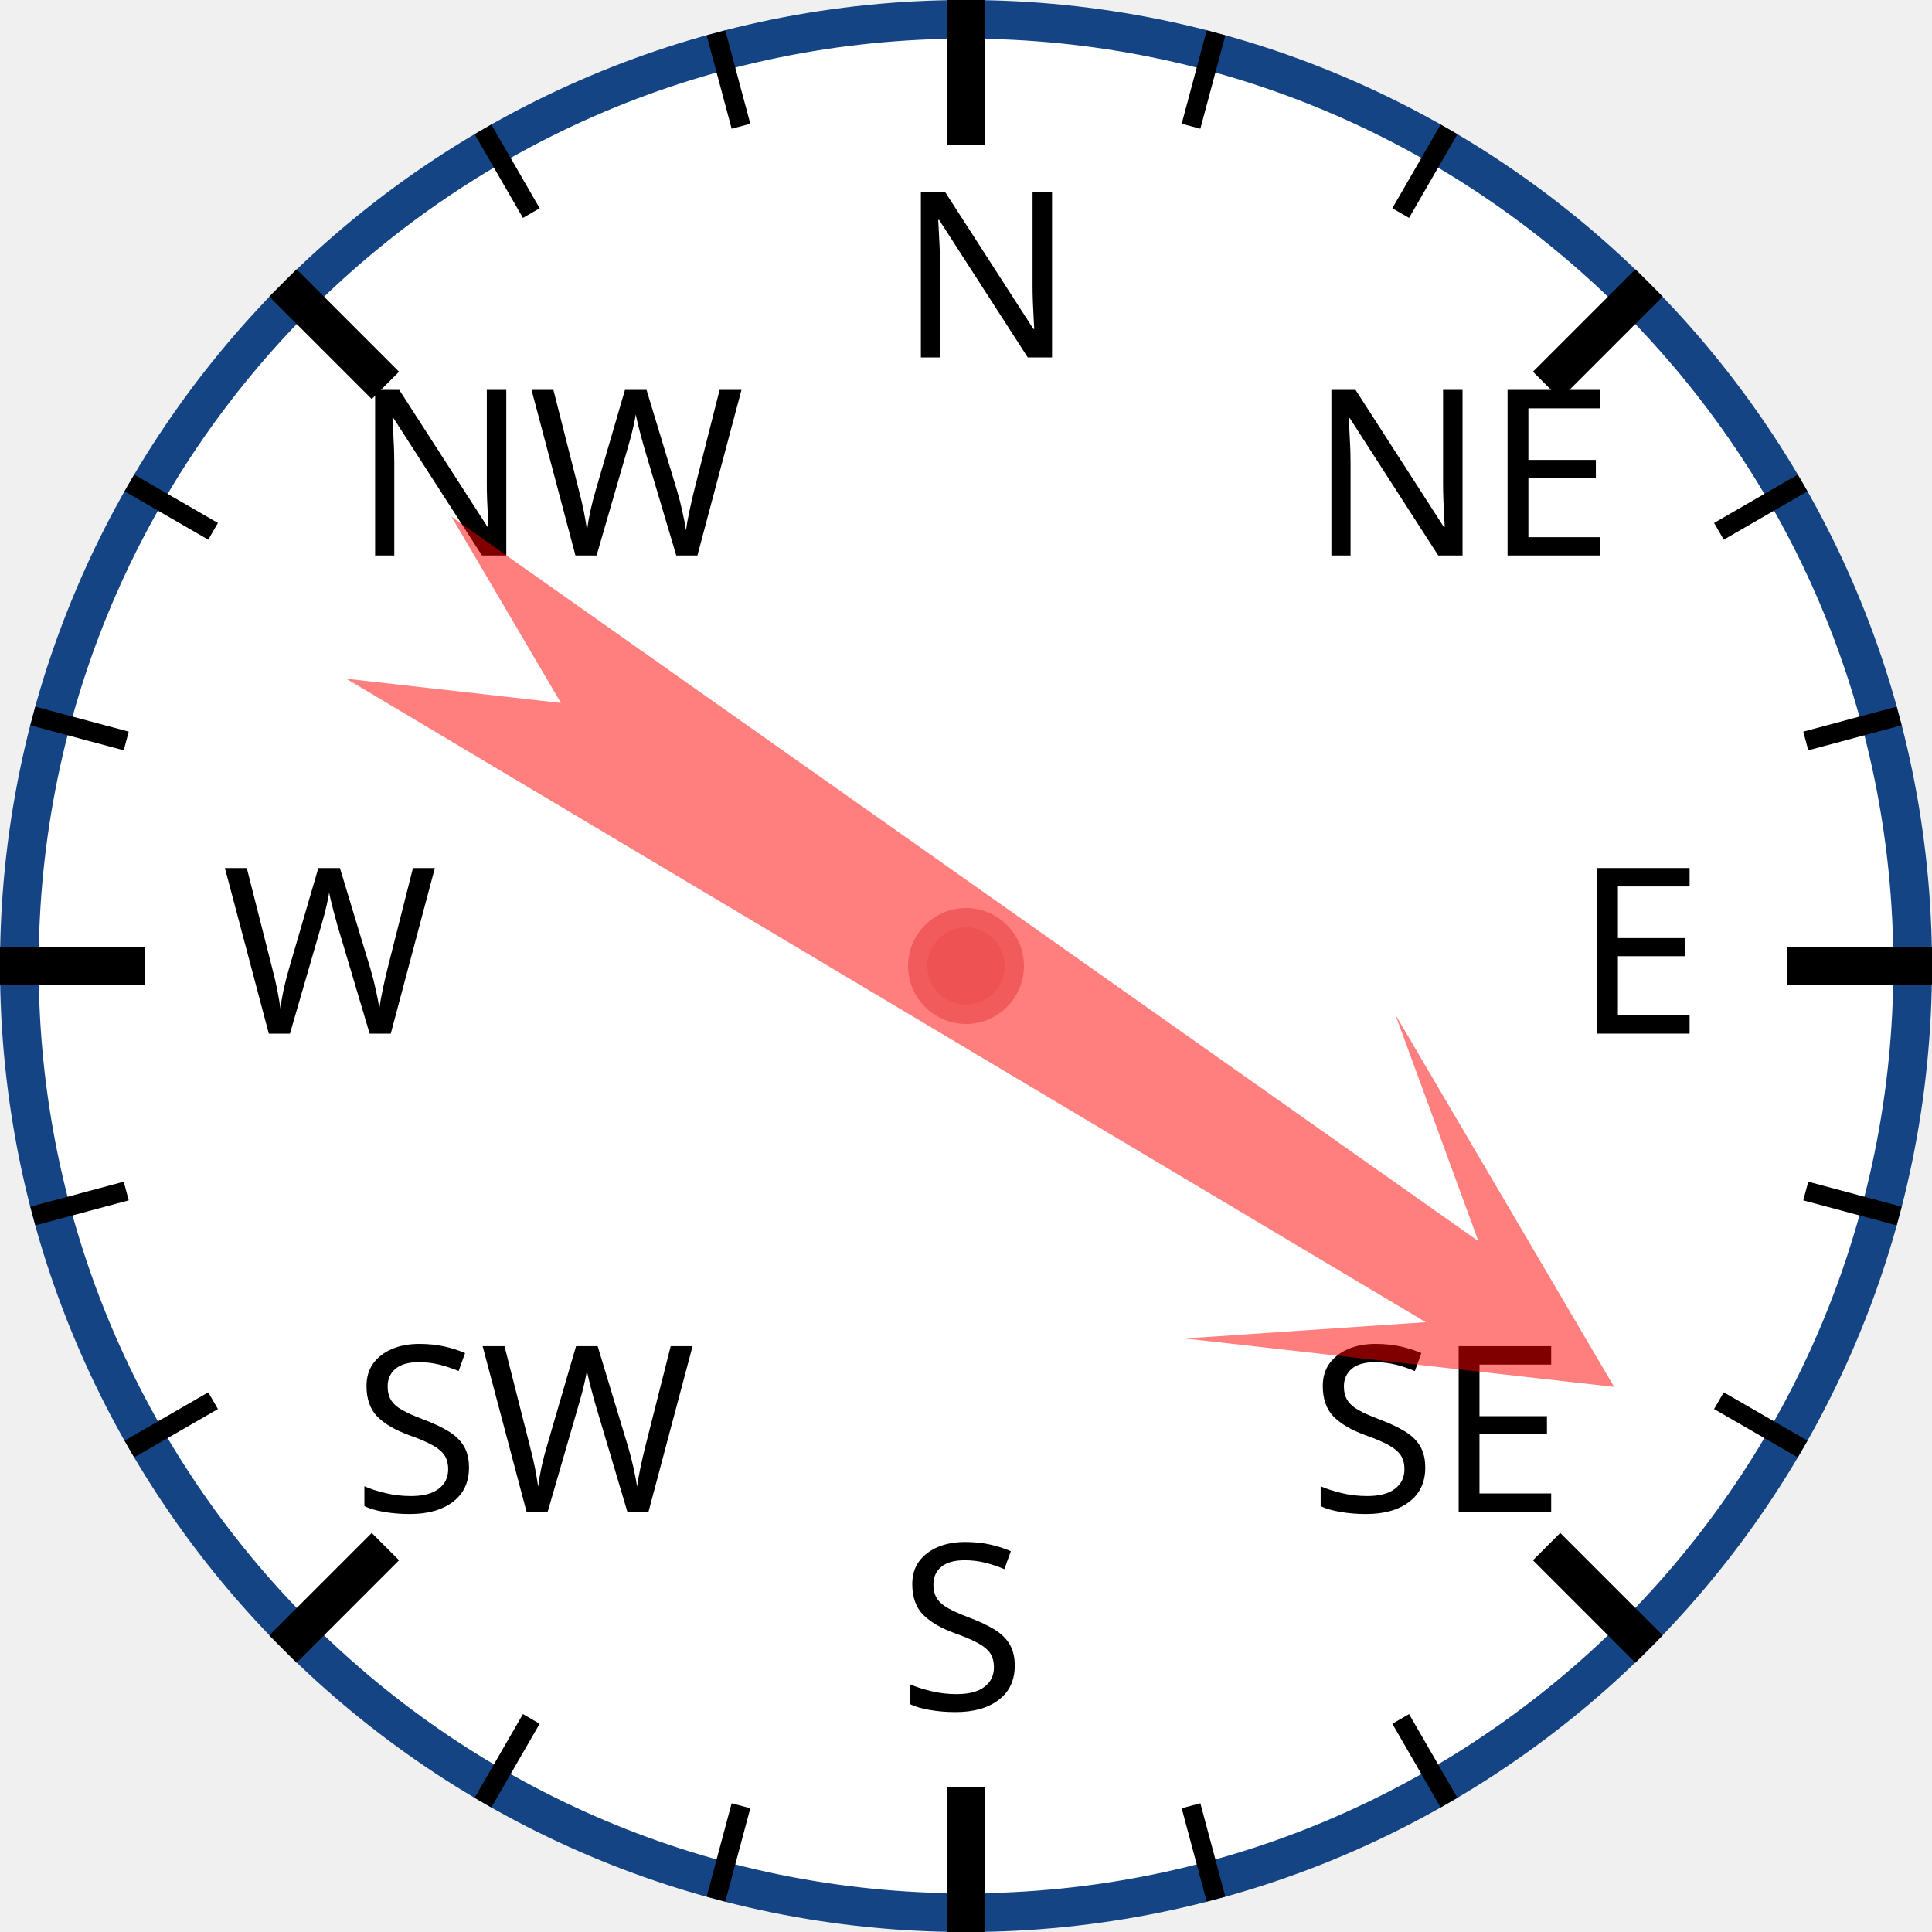
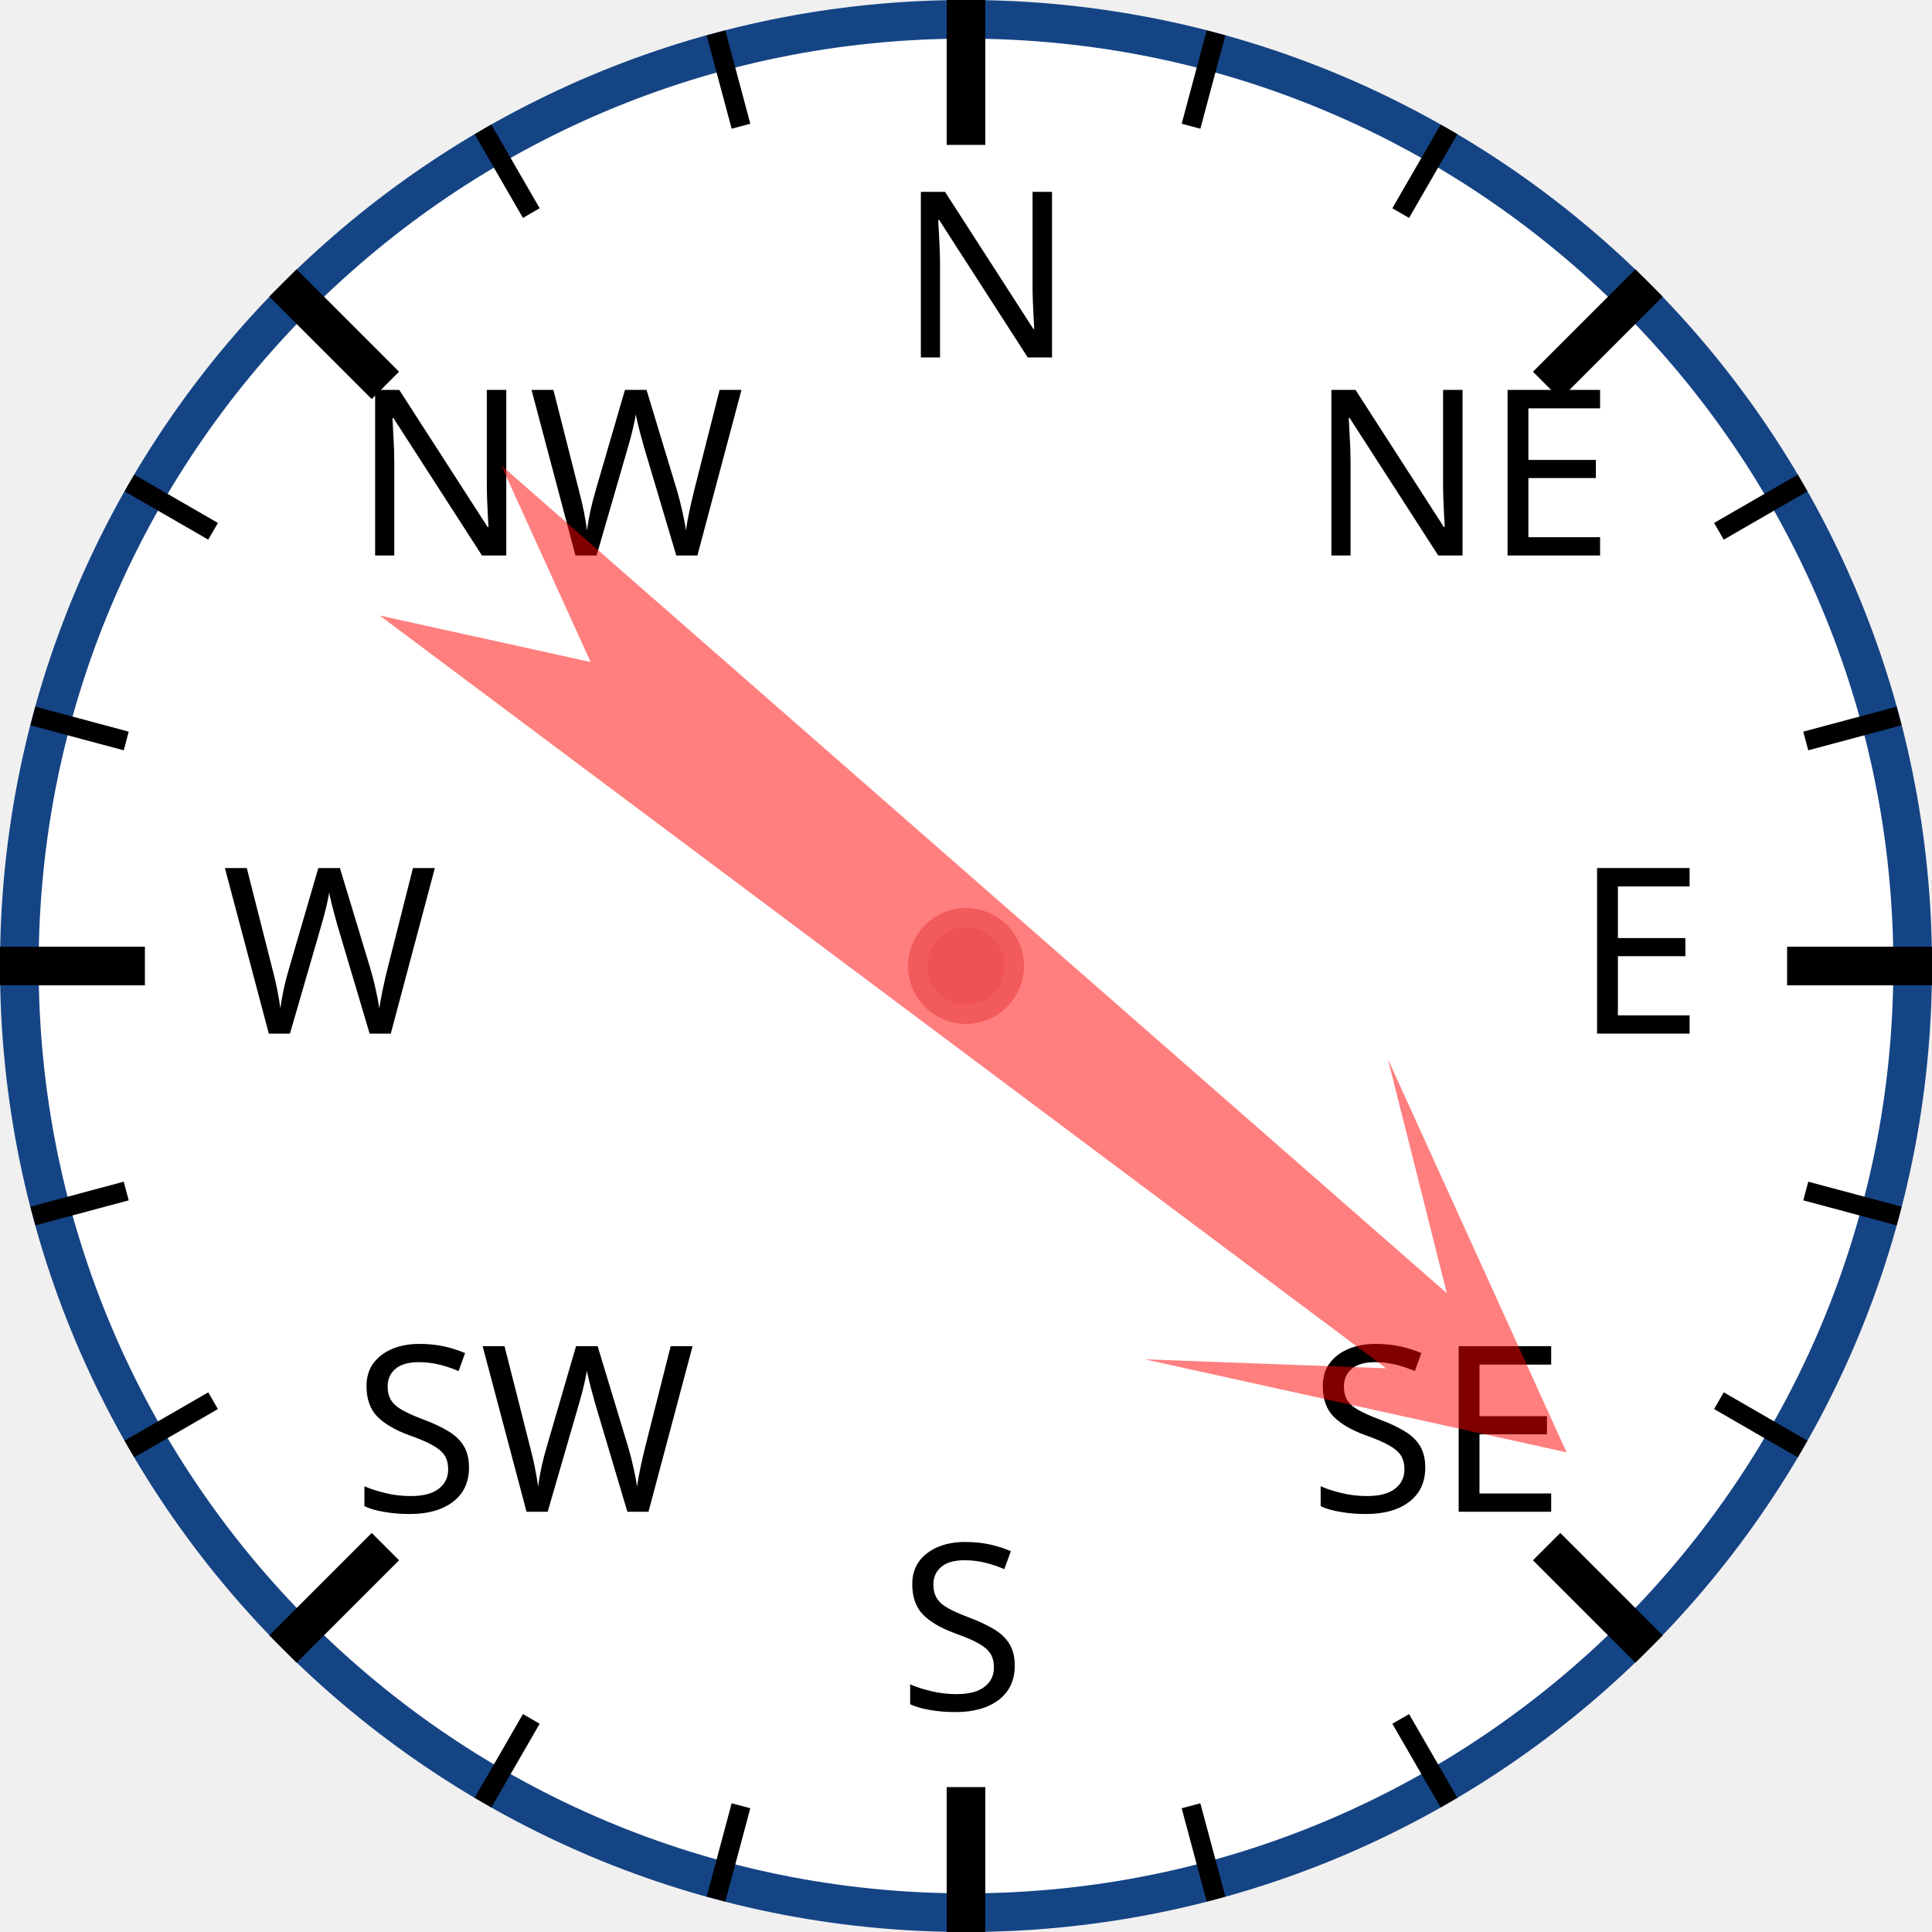
<svg xmlns="http://www.w3.org/2000/svg" width="120px" height="120px" viewBox="0 0 200 200">
  <circle cx="100" cy="100" r="98" style="fill: white; stroke: #154485; stroke-width: 4;" />
  <text x="93.0" y="37.0" style="font-family: sans-serif; font-size: 18pt;">N</text>
  <line x1="100.0" y1="0.0" x2="100.0" y2="15.0" style="stroke: black; stroke-width: 4;" />
  <line x1="74.118" y1="3.407" x2="76.706" y2="13.067" style="stroke: black; stroke-width: 2;" />
  <line x1="50" y1="13.397" x2="55" y2="22.058" style="stroke: black; stroke-width: 2;" />
  <text x="36.503" y="57.503" style="font-family: sans-serif; font-size: 18pt;">NW</text>
  <line x1="29.289" y1="29.289" x2="39.896" y2="39.896" style="stroke: black; stroke-width: 4;" />
  <line x1="13.397" y1="50" x2="22.058" y2="55" style="stroke: black; stroke-width: 2;" />
  <line x1="3.407" y1="74.118" x2="13.067" y2="76.706" style="stroke: black; stroke-width: 2;" />
  <text x="23.0" y="107.0" style="font-family: sans-serif; font-size: 18pt;">W</text>
  <line x1="0.0" y1="100.0" x2="15.0" y2="100.0" style="stroke: black; stroke-width: 4;" />
  <line x1="3.407" y1="125.882" x2="13.067" y2="123.294" style="stroke: black; stroke-width: 2;" />
  <line x1="13.397" y1="150" x2="22.058" y2="145" style="stroke: black; stroke-width: 2;" />
  <text x="36.503" y="156.497" style="font-family: sans-serif; font-size: 18pt;">SW</text>
  <line x1="29.289" y1="170.711" x2="39.896" y2="160.104" style="stroke: black; stroke-width: 4;" />
  <line x1="50" y1="186.603" x2="55" y2="177.942" style="stroke: black; stroke-width: 2;" />
  <line x1="74.118" y1="196.593" x2="76.706" y2="186.933" style="stroke: black; stroke-width: 2;" />
  <text x="93" y="177.0" style="font-family: sans-serif; font-size: 18pt;">S</text>
  <line x1="100" y1="200.0" x2="100" y2="185.0" style="stroke: black; stroke-width: 4;" />
  <line x1="125.882" y1="196.593" x2="123.294" y2="186.933" style="stroke: black; stroke-width: 2;" />
  <line x1="150.0" y1="186.603" x2="145.0" y2="177.942" style="stroke: black; stroke-width: 2;" />
  <text x="135.497" y="156.497" style="font-family: sans-serif; font-size: 18pt;">SE</text>
  <line x1="170.711" y1="170.711" x2="160.104" y2="160.104" style="stroke: black; stroke-width: 4;" />
  <line x1="186.603" y1="150" x2="177.942" y2="145" style="stroke: black; stroke-width: 2;" />
  <line x1="196.593" y1="125.882" x2="186.933" y2="123.294" style="stroke: black; stroke-width: 2;" />
  <text x="163.0" y="107" style="font-family: sans-serif; font-size: 18pt;">E</text>
  <line x1="200.0" y1="100" x2="185.0" y2="100" style="stroke: black; stroke-width: 4;" />
  <line x1="196.593" y1="74.118" x2="186.933" y2="76.706" style="stroke: black; stroke-width: 2;" />
  <line x1="186.603" y1="50" x2="177.942" y2="55" style="stroke: black; stroke-width: 2;" />
  <text x="135.497" y="57.503" style="font-family: sans-serif; font-size: 18pt;">NE</text>
  <line x1="170.711" y1="29.289" x2="160.104" y2="39.896" style="stroke: black; stroke-width: 4;" />
  <line x1="150" y1="13.397" x2="145" y2="22.058" style="stroke: black; stroke-width: 2;" />
  <line x1="125.882" y1="3.407" x2="123.294" y2="13.067" style="stroke: black; stroke-width: 2;" />
-   <polygon points="100 20 120 60 105 40 110 170 100 150 90 170 95 40 80 60" style="fill: red; fill-opacity: 0.5;" transform="rotate(123,100,100)" />
+   <polygon points="100 20 120 60 105 40 110 170 100 150 90 170 95 40 80 60" style="fill: red; fill-opacity: 0.5;" transform="rotate(129,100,100)" />
  <circle cx="100" cy="100" r="5" style="fill: #EE5252; stroke: #F25B5B; stroke-width: 2;" />
</svg>
